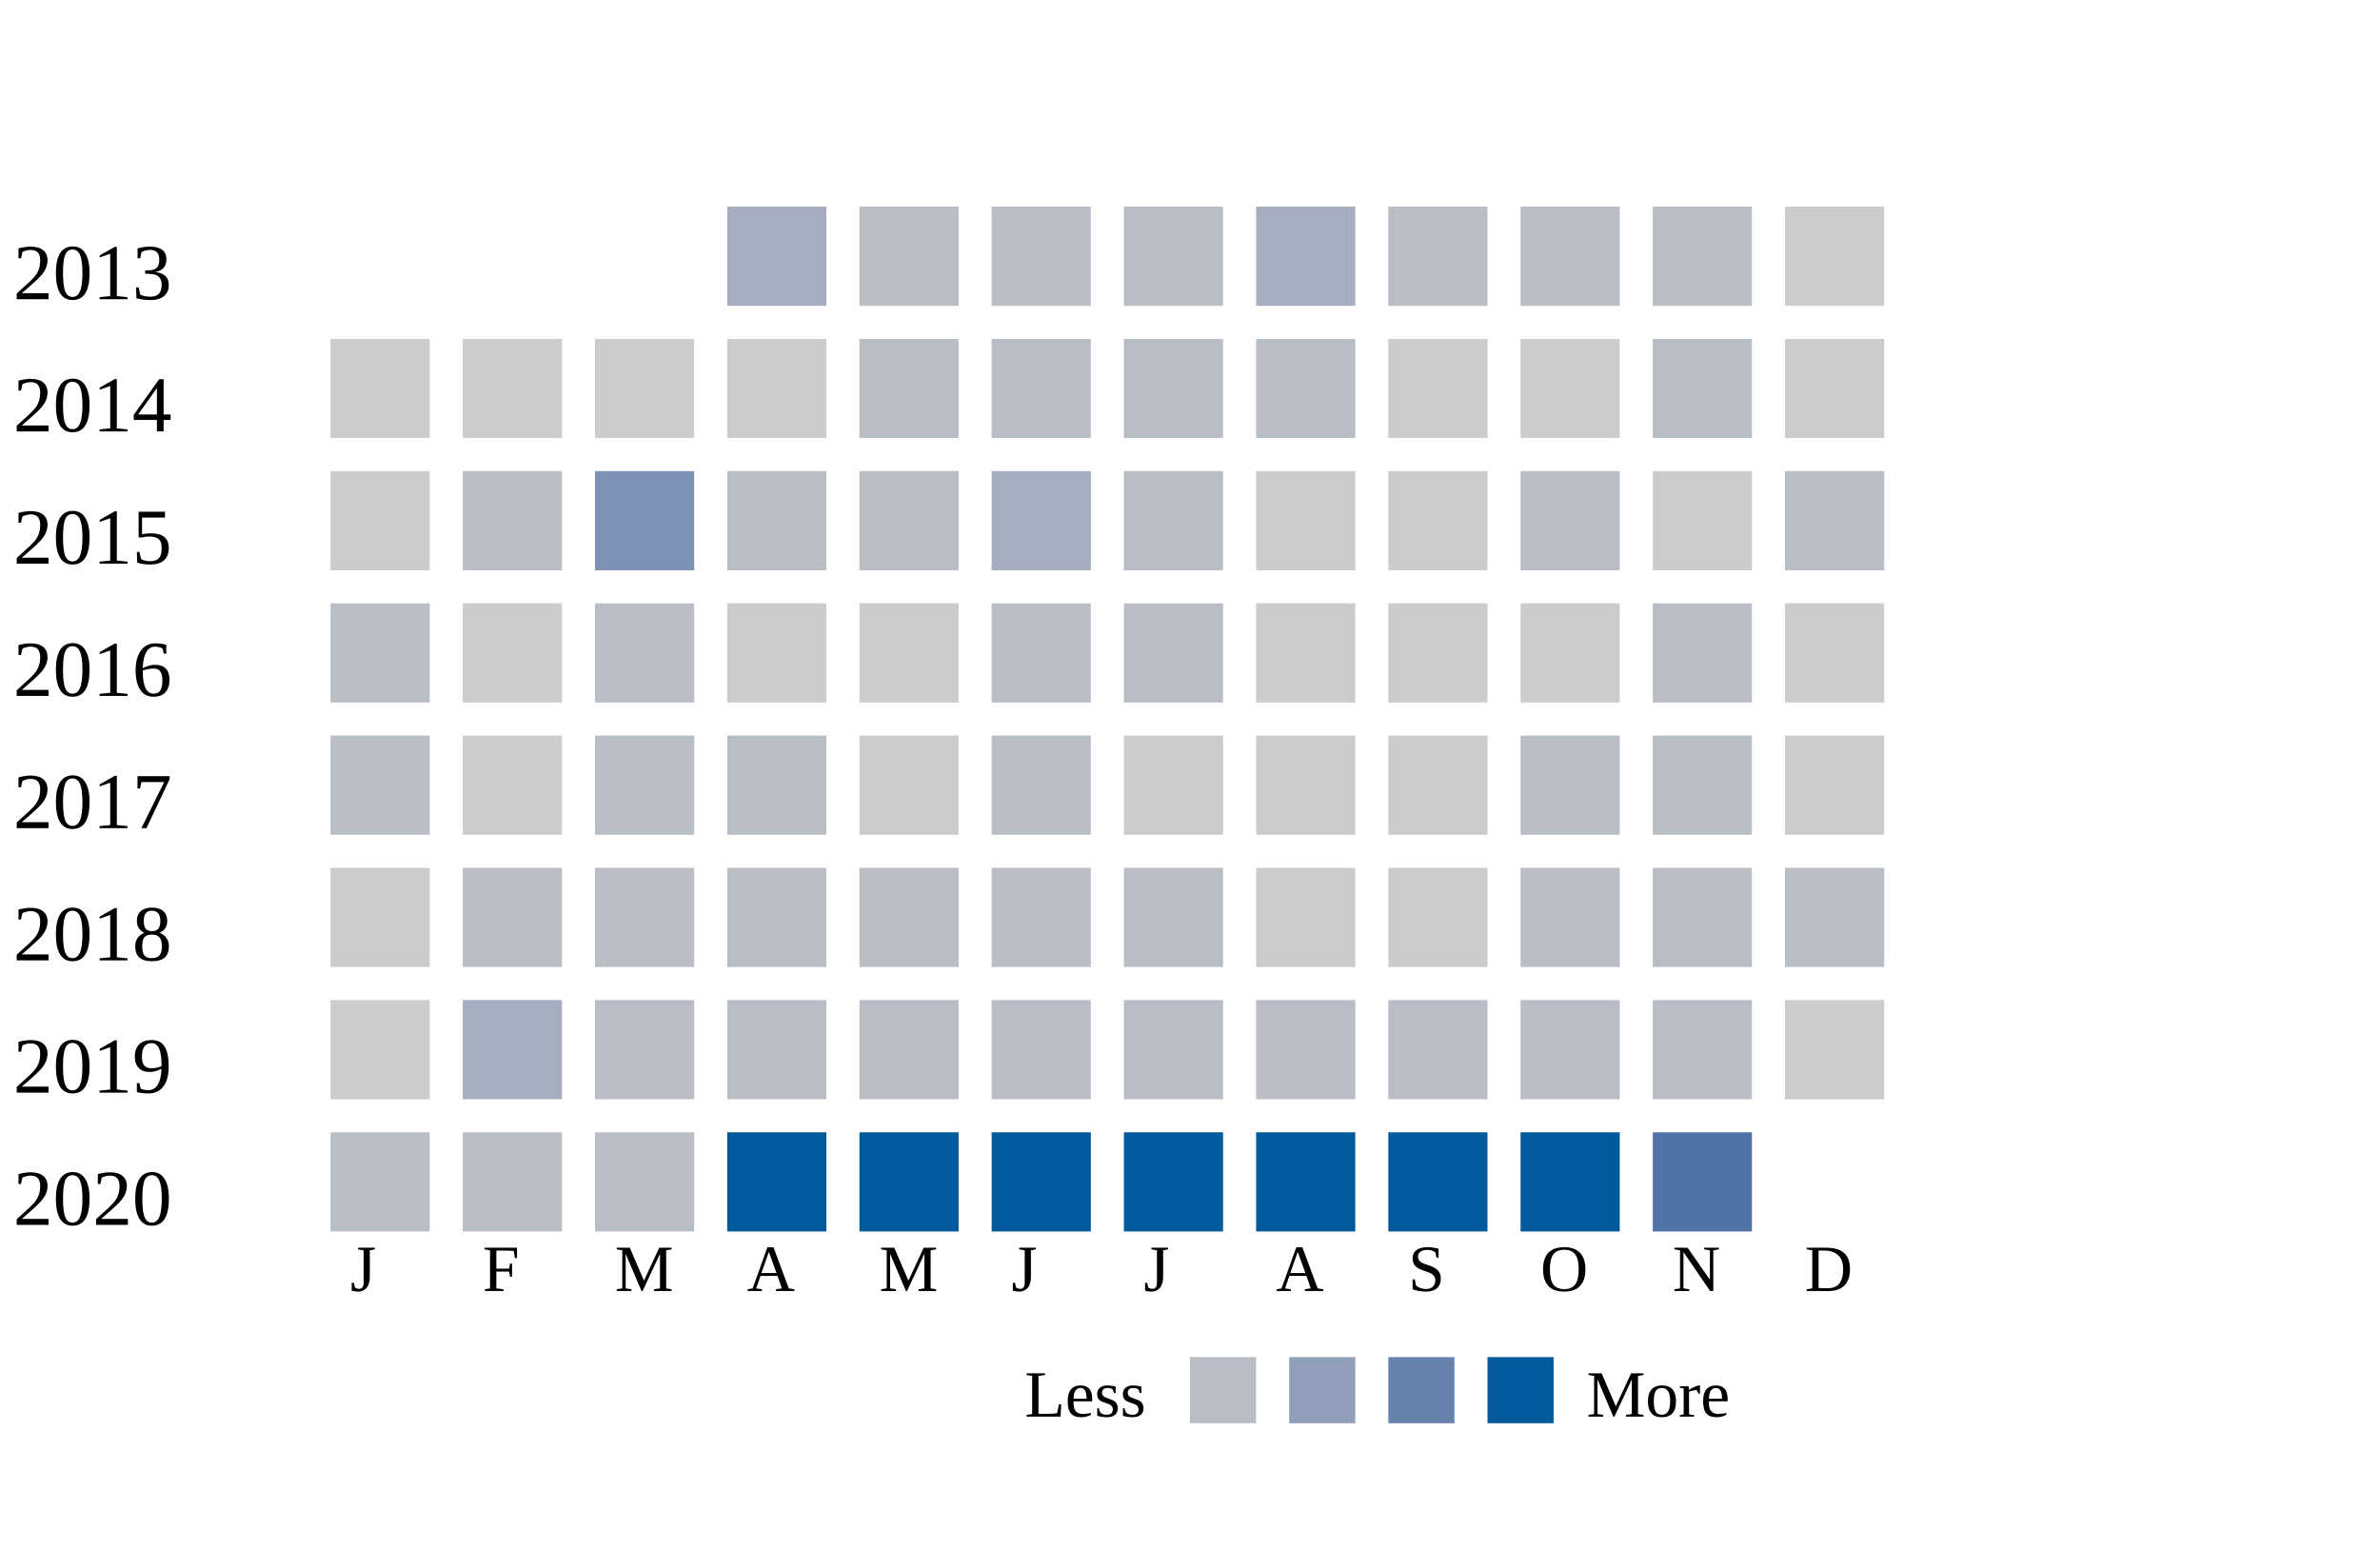
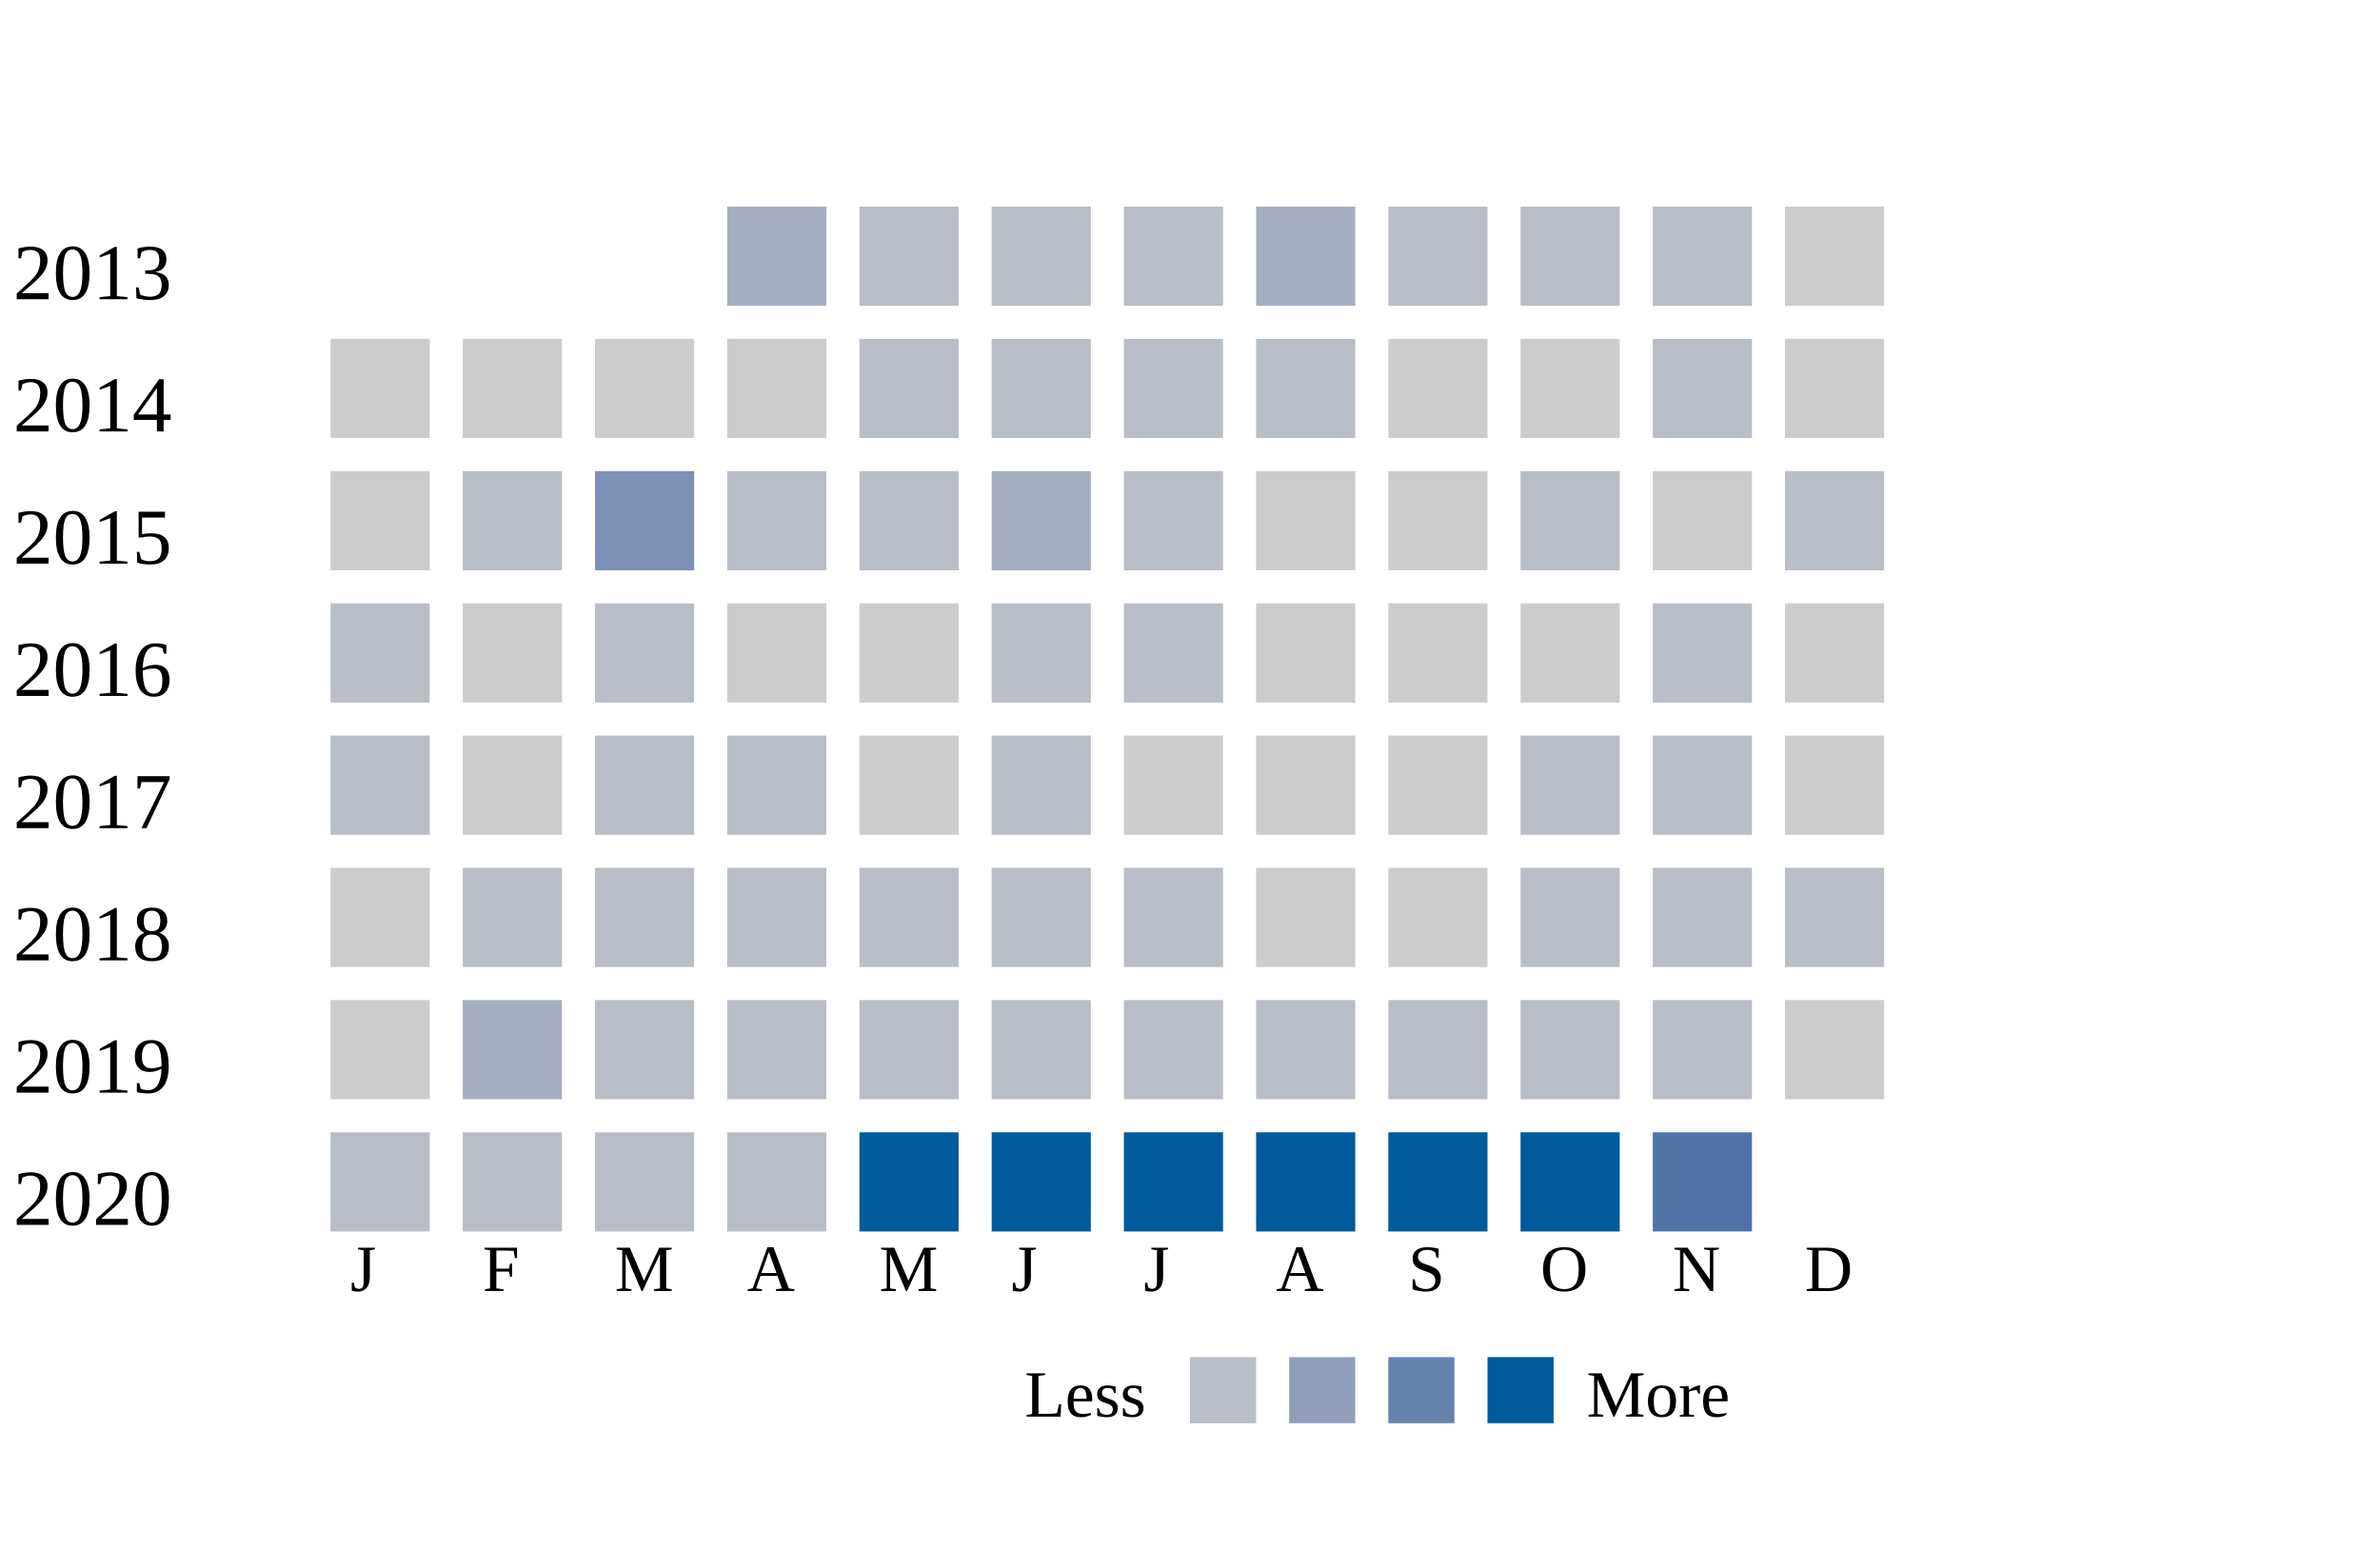
<svg xmlns="http://www.w3.org/2000/svg" width="360">
  <g transform="translate(0 0)">
    <text x="2" y="20">2013</text>
    <rect x="110" y="6" width="15" height="15" fill="#a5aec0" />
    <rect x="130" y="6" width="15" height="15" fill="#b9bdc6" />
    <rect x="150" y="6" width="15" height="15" fill="#b9bdc6" />
    <rect x="170" y="6" width="15" height="15" fill="#b9bdc6" />
    <rect x="190" y="6" width="15" height="15" fill="#a5aec0" />
    <rect x="210" y="6" width="15" height="15" fill="#b9bdc6" />
    <rect x="230" y="6" width="15" height="15" fill="#b9bdc6" />
    <rect x="250" y="6" width="15" height="15" fill="#b9bdc6" />
    <rect x="270" y="6" width="15" height="15" fill="#cccccc" />
  </g>
  <g transform="translate(0 20)">
    <text x="2" y="20">2014</text>
    <rect x="50" y="6" width="15" height="15" fill="#cccccc" />
    <rect x="70" y="6" width="15" height="15" fill="#cccccc" />
    <rect x="90" y="6" width="15" height="15" fill="#cccccc" />
    <rect x="110" y="6" width="15" height="15" fill="#cccccc" />
    <rect x="130" y="6" width="15" height="15" fill="#b9bdc6" />
    <rect x="150" y="6" width="15" height="15" fill="#b9bdc6" />
    <rect x="170" y="6" width="15" height="15" fill="#b9bdc6" />
    <rect x="190" y="6" width="15" height="15" fill="#b9bdc6" />
    <rect x="210" y="6" width="15" height="15" fill="#cccccc" />
    <rect x="230" y="6" width="15" height="15" fill="#cccccc" />
    <rect x="250" y="6" width="15" height="15" fill="#b9bdc6" />
    <rect x="270" y="6" width="15" height="15" fill="#cccccc" />
  </g>
  <g transform="translate(0 40)">
    <text x="2" y="20">2015</text>
    <rect x="50" y="6" width="15" height="15" fill="#cccccc" />
    <rect x="70" y="6" width="15" height="15" fill="#b9bdc6" />
    <rect x="90" y="6" width="15" height="15" fill="#7d90b5" />
    <rect x="110" y="6" width="15" height="15" fill="#b9bdc6" />
    <rect x="130" y="6" width="15" height="15" fill="#b9bdc6" />
    <rect x="150" y="6" width="15" height="15" fill="#a5aec0" />
    <rect x="170" y="6" width="15" height="15" fill="#b9bdc6" />
    <rect x="190" y="6" width="15" height="15" fill="#cccccc" />
    <rect x="210" y="6" width="15" height="15" fill="#cccccc" />
    <rect x="230" y="6" width="15" height="15" fill="#b9bdc6" />
    <rect x="250" y="6" width="15" height="15" fill="#cccccc" />
    <rect x="270" y="6" width="15" height="15" fill="#b9bdc6" />
  </g>
  <g transform="translate(0 60)">
    <text x="2" y="20">2016</text>
    <rect x="50" y="6" width="15" height="15" fill="#b9bdc6" />
    <rect x="70" y="6" width="15" height="15" fill="#cccccc" />
    <rect x="90" y="6" width="15" height="15" fill="#b9bdc6" />
    <rect x="110" y="6" width="15" height="15" fill="#cccccc" />
    <rect x="130" y="6" width="15" height="15" fill="#cccccc" />
    <rect x="150" y="6" width="15" height="15" fill="#b9bdc6" />
    <rect x="170" y="6" width="15" height="15" fill="#b9bdc6" />
    <rect x="190" y="6" width="15" height="15" fill="#cccccc" />
    <rect x="210" y="6" width="15" height="15" fill="#cccccc" />
    <rect x="230" y="6" width="15" height="15" fill="#cccccc" />
    <rect x="250" y="6" width="15" height="15" fill="#b9bdc6" />
    <rect x="270" y="6" width="15" height="15" fill="#cccccc" />
  </g>
  <g transform="translate(0 80)">
    <text x="2" y="20">2017</text>
    <rect x="50" y="6" width="15" height="15" fill="#b9bdc6" />
    <rect x="70" y="6" width="15" height="15" fill="#cccccc" />
    <rect x="90" y="6" width="15" height="15" fill="#b9bdc6" />
    <rect x="110" y="6" width="15" height="15" fill="#b9bdc6" />
    <rect x="130" y="6" width="15" height="15" fill="#cccccc" />
    <rect x="150" y="6" width="15" height="15" fill="#b9bdc6" />
    <rect x="170" y="6" width="15" height="15" fill="#cccccc" />
    <rect x="190" y="6" width="15" height="15" fill="#cccccc" />
    <rect x="210" y="6" width="15" height="15" fill="#cccccc" />
    <rect x="230" y="6" width="15" height="15" fill="#b9bdc6" />
    <rect x="250" y="6" width="15" height="15" fill="#b9bdc6" />
    <rect x="270" y="6" width="15" height="15" fill="#cccccc" />
  </g>
  <g transform="translate(0 100)">
    <text x="2" y="20">2018</text>
    <rect x="50" y="6" width="15" height="15" fill="#cccccc" />
    <rect x="70" y="6" width="15" height="15" fill="#b9bdc6" />
    <rect x="90" y="6" width="15" height="15" fill="#b9bdc6" />
    <rect x="110" y="6" width="15" height="15" fill="#b9bdc6" />
    <rect x="130" y="6" width="15" height="15" fill="#b9bdc6" />
    <rect x="150" y="6" width="15" height="15" fill="#b9bdc6" />
    <rect x="170" y="6" width="15" height="15" fill="#b9bdc6" />
    <rect x="190" y="6" width="15" height="15" fill="#cccccc" />
    <rect x="210" y="6" width="15" height="15" fill="#cccccc" />
    <rect x="230" y="6" width="15" height="15" fill="#b9bdc6" />
    <rect x="250" y="6" width="15" height="15" fill="#b9bdc6" />
    <rect x="270" y="6" width="15" height="15" fill="#b9bdc6" />
  </g>
  <g transform="translate(0 120)">
    <text x="2" y="20">2019</text>
    <rect x="50" y="6" width="15" height="15" fill="#cccccc" />
    <rect x="70" y="6" width="15" height="15" fill="#a5aec0" />
    <rect x="90" y="6" width="15" height="15" fill="#b9bdc6" />
    <rect x="110" y="6" width="15" height="15" fill="#b9bdc6" />
    <rect x="130" y="6" width="15" height="15" fill="#b9bdc6" />
    <rect x="150" y="6" width="15" height="15" fill="#b9bdc6" />
    <rect x="170" y="6" width="15" height="15" fill="#b9bdc6" />
    <rect x="190" y="6" width="15" height="15" fill="#b9bdc6" />
    <rect x="210" y="6" width="15" height="15" fill="#b9bdc6" />
    <rect x="230" y="6" width="15" height="15" fill="#b9bdc6" />
    <rect x="250" y="6" width="15" height="15" fill="#b9bdc6" />
    <rect x="270" y="6" width="15" height="15" fill="#cccccc" />
  </g>
  <g transform="translate(0 140)">
    <text x="2" y="20">2020</text>
    <rect x="50" y="6" width="15" height="15" fill="#b9bdc6" />
    <rect x="70" y="6" width="15" height="15" fill="#b9bdc6" />
    <rect x="90" y="6" width="15" height="15" fill="#b9bdc6" />
-     <rect x="110" y="6" width="15" height="15" fill="#005a9c" />
+     <rect x="110" y="6" width="15" height="15" fill="#b9bdc6" />
    <rect x="130" y="6" width="15" height="15" fill="#005a9c" />
    <rect x="150" y="6" width="15" height="15" fill="#005a9c" />
    <rect x="170" y="6" width="15" height="15" fill="#005a9c" />
    <rect x="190" y="6" width="15" height="15" fill="#005a9c" />
    <rect x="210" y="6" width="15" height="15" fill="#005a9c" />
    <rect x="230" y="6" width="15" height="15" fill="#005a9c" />
    <rect x="250" y="6" width="15" height="15" fill="#5174a8" />
  </g>
  <text style="font-size: 10px; text-align: center" x="53" y="170">J</text>
  <text style="font-size: 10px; text-align: center" x="73" y="170">F</text>
  <text style="font-size: 10px; text-align: center" x="93" y="170">M</text>
  <text style="font-size: 10px; text-align: center" x="113" y="170">A</text>
  <text style="font-size: 10px; text-align: center" x="133" y="170">M</text>
  <text style="font-size: 10px; text-align: center" x="153" y="170">J</text>
  <text style="font-size: 10px; text-align: center" x="173" y="170">J</text>
  <text style="font-size: 10px; text-align: center" x="193" y="170">A</text>
  <text style="font-size: 10px; text-align: center" x="213" y="170">S</text>
  <text style="font-size: 10px; text-align: center" x="233" y="170">O</text>
  <text style="font-size: 10px; text-align: center" x="253" y="170">N</text>
  <text style="font-size: 10px; text-align: center" x="273" y="170">D</text>
  <text style="font-size: 10px;" x="155" y="189">Less</text>
  <rect fill="#b9bdc6" width="10" height="10" x="180" y="180" />
  <rect fill="#919fba" width="10" height="10" x="195" y="180" />
  <rect fill="#6882ae" width="10" height="10" x="210" y="180" />
  <rect fill="#005a9c" width="10" height="10" x="225" y="180" />
  <text x="240" y="189" style="font-size: 10px;">More</text>
</svg>
